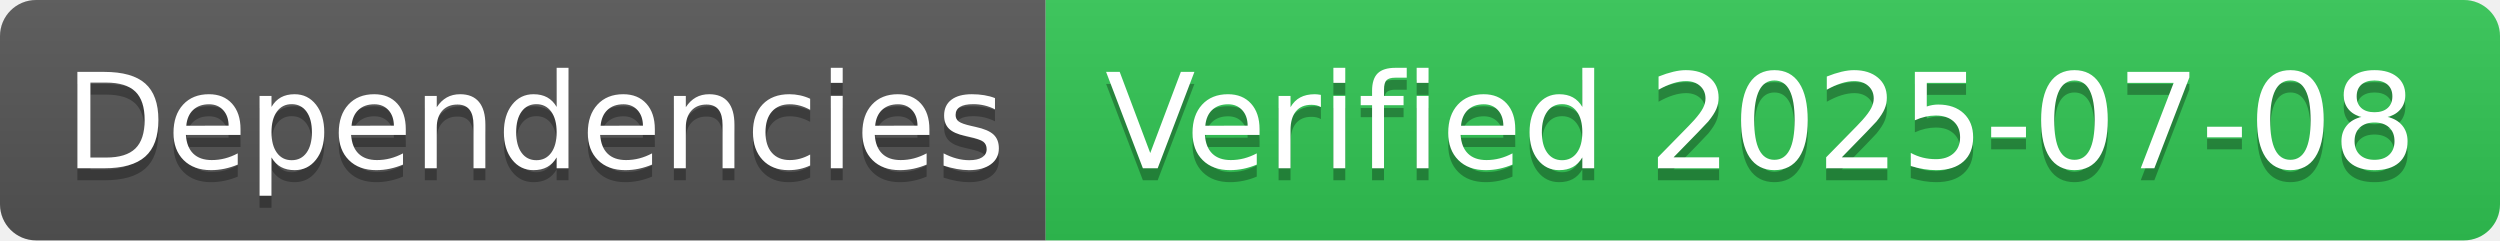
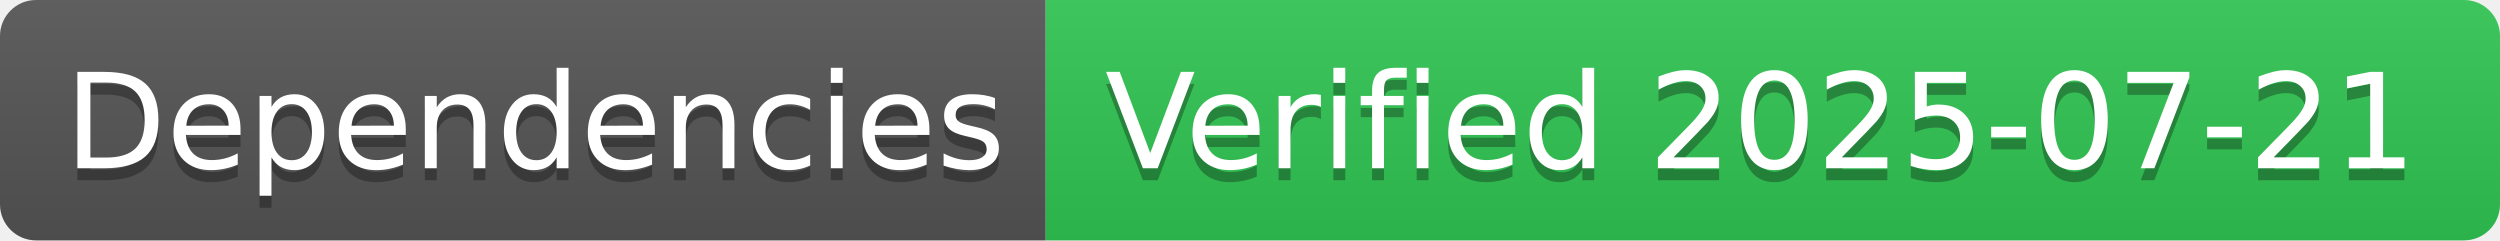
- <svg xmlns="http://www.w3.org/2000/svg" width="208" height="20" role="img" aria-label="Dependencies: Verified 2025-07-08">
+ <svg xmlns="http://www.w3.org/2000/svg" width="208" height="20" role="img" aria-label="Dependencies: Verified 2025-07-21">
  <linearGradient id="s" x2="0" y2="100%">
    <stop offset="0" stop-color="#bbb" stop-opacity=".1" />
    <stop offset="1" stop-opacity=".1" />
  </linearGradient>
  <clipPath id="r">
    <rect width="208" height="20" rx="3" fill="#fff" />
  </clipPath>
  <g clip-path="url(#r)">
    <rect width="87" height="20" fill="#555" />
    <rect x="87" width="121" height="20" fill="#31c653" />
    <rect width="208" height="20" fill="url(#s)" />
  </g>
  <g fill="#fff" text-anchor="middle" font-family="Verdana,Geneva,DejaVu Sans,sans-serif" text-rendering="geometricPrecision" font-size="110">
    <text aria-hidden="true" x="445" y="150" fill="#010101" fill-opacity=".3" transform="scale(.1)" textLength="770">Dependencies</text>
    <text x="445" y="140" transform="scale(.1)" fill="#fff" textLength="770">Dependencies</text>
-     <text aria-hidden="true" x="1465" y="150" fill="#010101" fill-opacity=".3" transform="scale(.1)" textLength="1110">Verified 2025-07-08</text>
-     <text x="1465" y="140" transform="scale(.1)" fill="#fff" textLength="1110">Verified 2025-07-08</text>
+     <text aria-hidden="true" x="1465" y="150" fill="#010101" fill-opacity=".3" transform="scale(.1)" textLength="1110">Verified 2025-07-21</text>
+     <text x="1465" y="140" transform="scale(.1)" fill="#fff" textLength="1110">Verified 2025-07-21</text>
  </g>
</svg>
